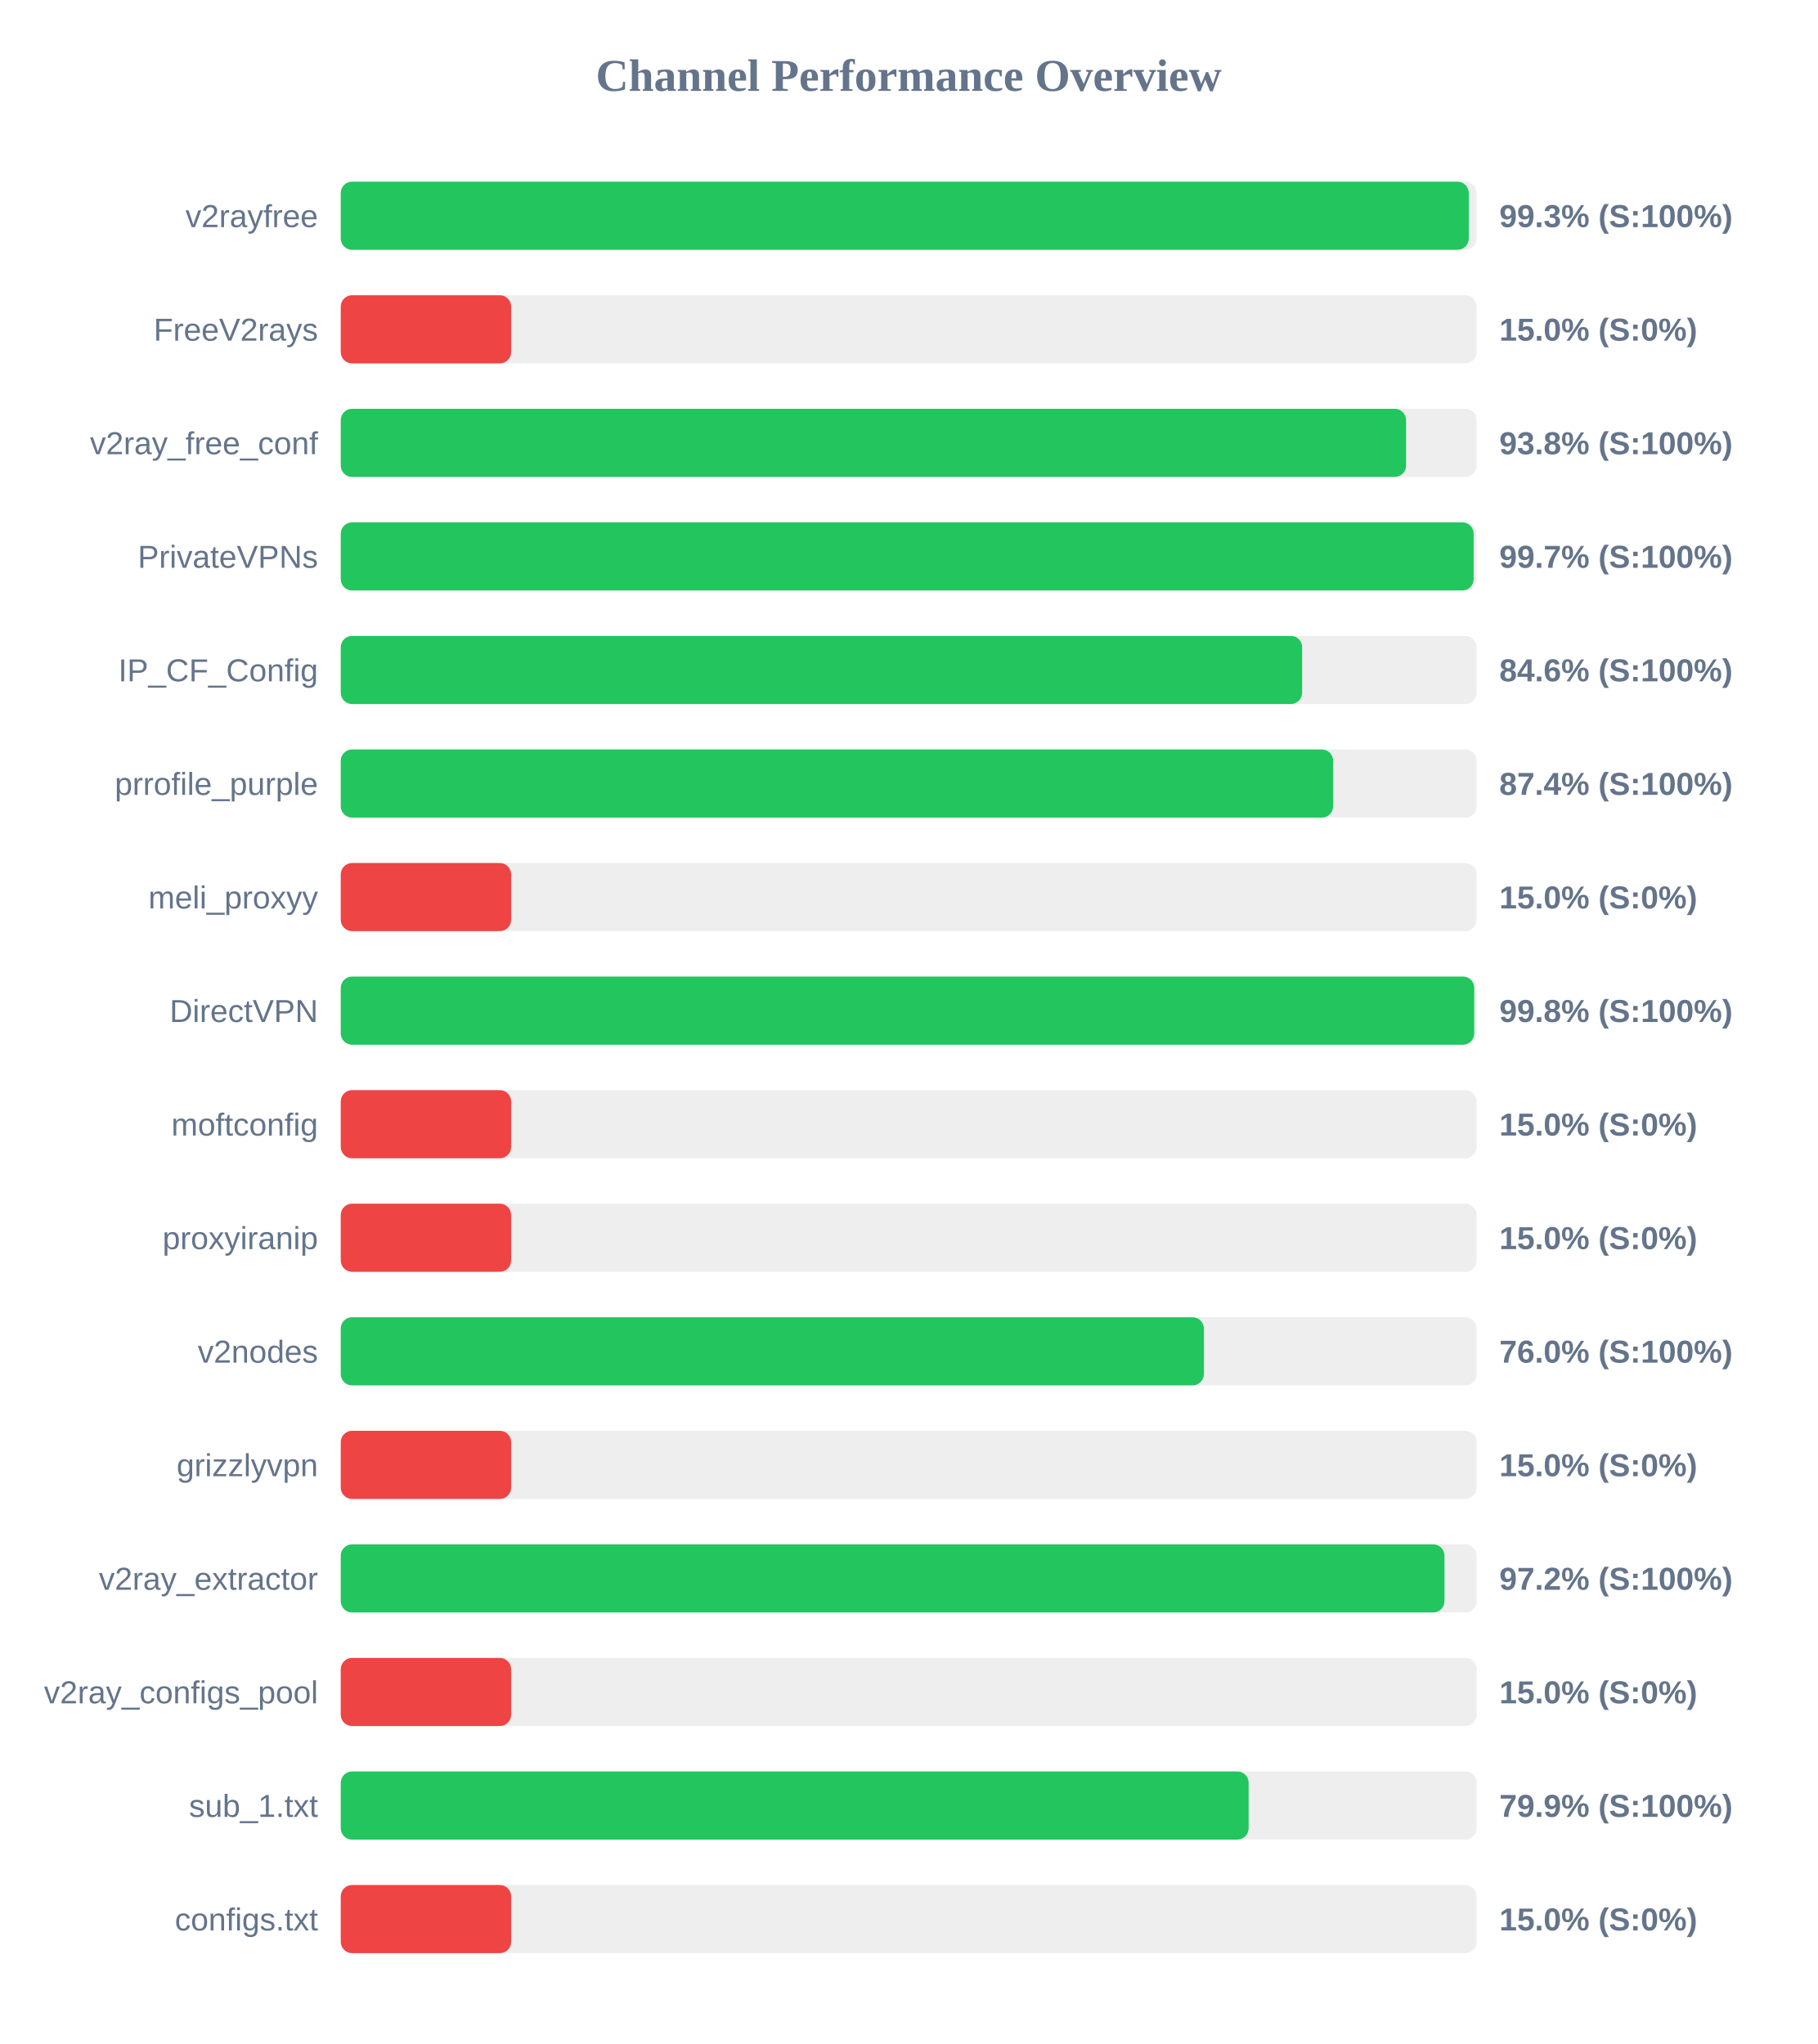
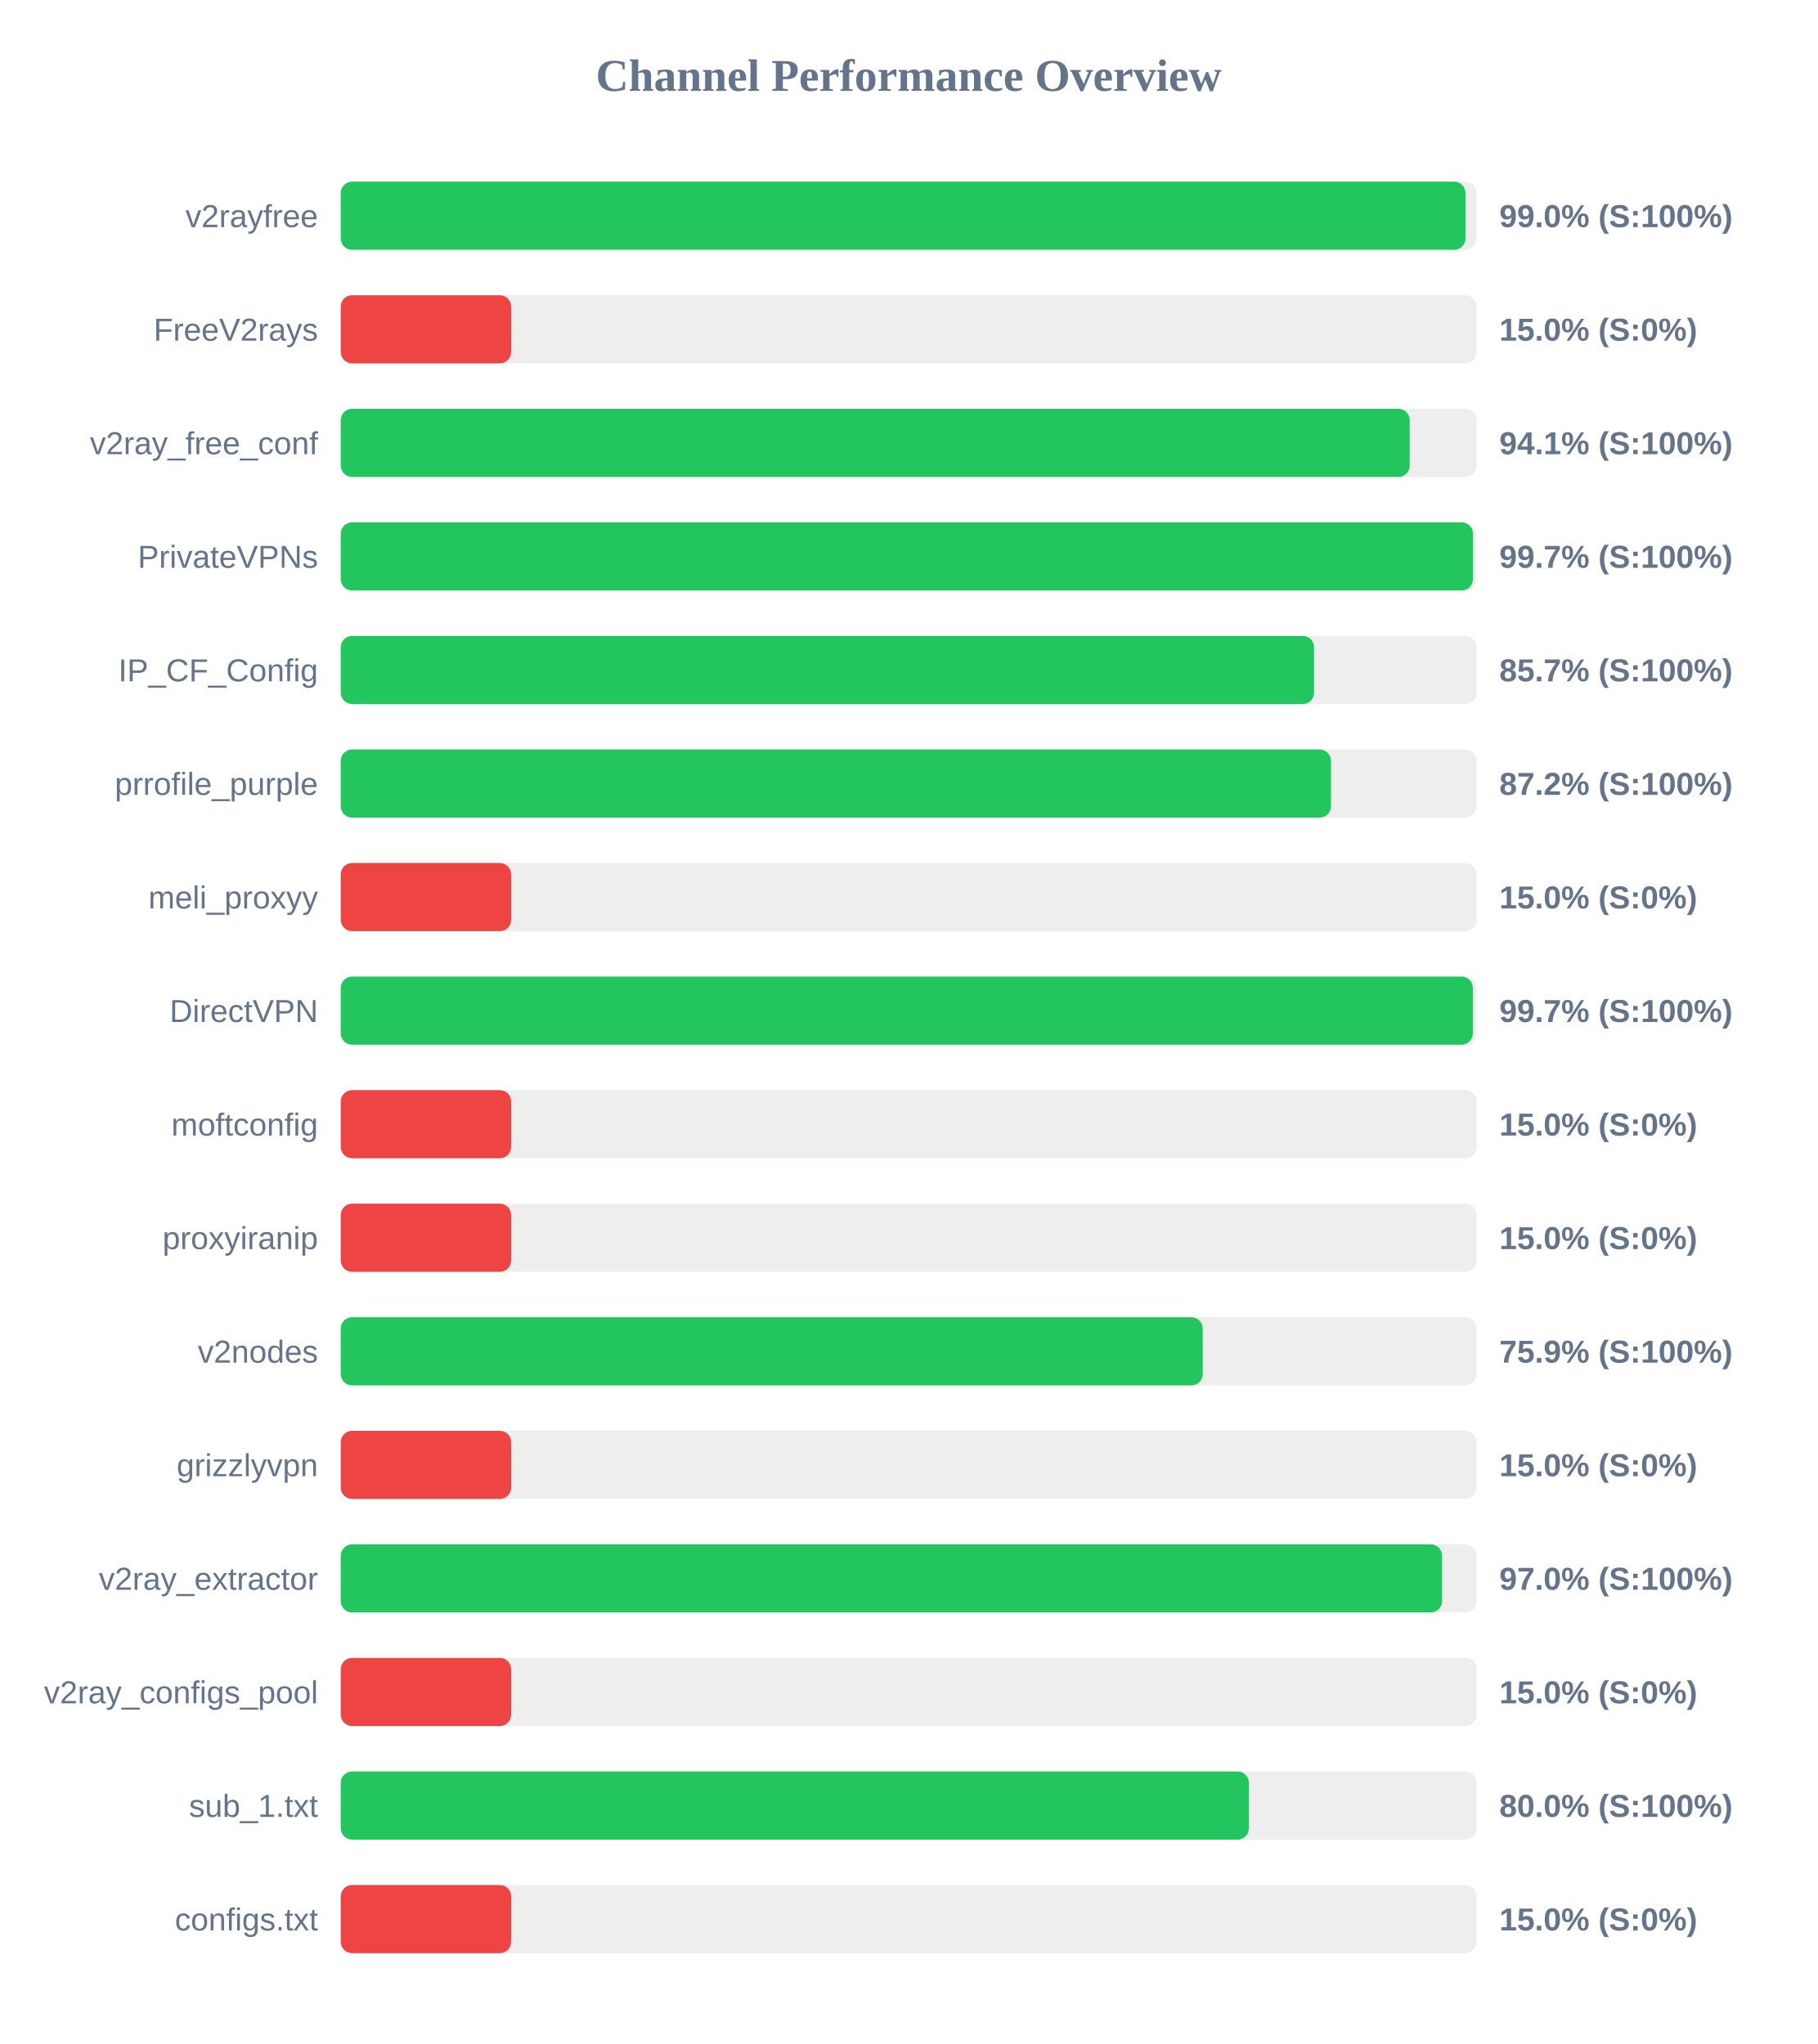
<svg xmlns="http://www.w3.org/2000/svg" width="800" height="900" version="1.1">
  <style>
        .row { font: 14px Arial; fill: #64748b; }
        .score { font: bold 14px Arial; fill: #64748b; }
    </style>
  <text x="400" y="40" text-anchor="middle" font-size="20px" font-weight="bold" fill="#64748b">Channel Performance Overview</text>
  <rect x="150" y="80" width="500" height="30" fill="#eee" rx="5" />
-   <rect x="150" y="80" width="496.55" height="30" fill="#22c55e" rx="5" />
+   <rect x="150" y="80" width="495.1" height="30" fill="#22c55e" rx="5" />
  <text x="140" y="100" text-anchor="end" class="row">v2rayfree</text>
-   <text x="660" y="100" text-anchor="start" class="score">99.3% (S:100%)</text>
+   <text x="660" y="100" text-anchor="start" class="score">99.0% (S:100%)</text>
  <rect x="150" y="130" width="500" height="30" fill="#eee" rx="5" />
  <rect x="150" y="130" width="75.0" height="30" fill="#ef4444" rx="5" />
  <text x="140" y="150" text-anchor="end" class="row">FreeV2rays</text>
  <text x="660" y="150" text-anchor="start" class="score">15.0% (S:0%)</text>
  <rect x="150" y="180" width="500" height="30" fill="#eee" rx="5" />
-   <rect x="150" y="180" width="468.95" height="30" fill="#22c55e" rx="5" />
+   <rect x="150" y="180" width="470.55" height="30" fill="#22c55e" rx="5" />
  <text x="140" y="200" text-anchor="end" class="row">v2ray_free_conf</text>
-   <text x="660" y="200" text-anchor="start" class="score">93.8% (S:100%)</text>
+   <text x="660" y="200" text-anchor="start" class="score">94.1% (S:100%)</text>
  <rect x="150" y="230" width="500" height="30" fill="#eee" rx="5" />
-   <rect x="150" y="230" width="498.7" height="30" fill="#22c55e" rx="5" />
+   <rect x="150" y="230" width="498.4" height="30" fill="#22c55e" rx="5" />
  <text x="140" y="250" text-anchor="end" class="row">PrivateVPNs</text>
  <text x="660" y="250" text-anchor="start" class="score">99.7% (S:100%)</text>
  <rect x="150" y="280" width="500" height="30" fill="#eee" rx="5" />
-   <rect x="150" y="280" width="423.2" height="30" fill="#22c55e" rx="5" />
+   <rect x="150" y="280" width="428.45" height="30" fill="#22c55e" rx="5" />
  <text x="140" y="300" text-anchor="end" class="row">IP_CF_Config</text>
-   <text x="660" y="300" text-anchor="start" class="score">84.6% (S:100%)</text>
+   <text x="660" y="300" text-anchor="start" class="score">85.7% (S:100%)</text>
  <rect x="150" y="330" width="500" height="30" fill="#eee" rx="5" />
-   <rect x="150" y="330" width="436.85" height="30" fill="#22c55e" rx="5" />
+   <rect x="150" y="330" width="435.9" height="30" fill="#22c55e" rx="5" />
  <text x="140" y="350" text-anchor="end" class="row">prrofile_purple</text>
-   <text x="660" y="350" text-anchor="start" class="score">87.4% (S:100%)</text>
+   <text x="660" y="350" text-anchor="start" class="score">87.2% (S:100%)</text>
  <rect x="150" y="380" width="500" height="30" fill="#eee" rx="5" />
  <rect x="150" y="380" width="75.0" height="30" fill="#ef4444" rx="5" />
  <text x="140" y="400" text-anchor="end" class="row">meli_proxyy</text>
  <text x="660" y="400" text-anchor="start" class="score">15.0% (S:0%)</text>
  <rect x="150" y="430" width="500" height="30" fill="#eee" rx="5" />
-   <rect x="150" y="430" width="498.95" height="30" fill="#22c55e" rx="5" />
+   <rect x="150" y="430" width="498.35" height="30" fill="#22c55e" rx="5" />
  <text x="140" y="450" text-anchor="end" class="row">DirectVPN</text>
-   <text x="660" y="450" text-anchor="start" class="score">99.8% (S:100%)</text>
+   <text x="660" y="450" text-anchor="start" class="score">99.7% (S:100%)</text>
  <rect x="150" y="480" width="500" height="30" fill="#eee" rx="5" />
  <rect x="150" y="480" width="75.0" height="30" fill="#ef4444" rx="5" />
  <text x="140" y="500" text-anchor="end" class="row">moftconfig</text>
  <text x="660" y="500" text-anchor="start" class="score">15.0% (S:0%)</text>
  <rect x="150" y="530" width="500" height="30" fill="#eee" rx="5" />
  <rect x="150" y="530" width="75.0" height="30" fill="#ef4444" rx="5" />
  <text x="140" y="550" text-anchor="end" class="row">proxyiranip</text>
  <text x="660" y="550" text-anchor="start" class="score">15.0% (S:0%)</text>
  <rect x="150" y="580" width="500" height="30" fill="#eee" rx="5" />
-   <rect x="150" y="580" width="379.95" height="30" fill="#22c55e" rx="5" />
+   <rect x="150" y="580" width="379.45" height="30" fill="#22c55e" rx="5" />
  <text x="140" y="600" text-anchor="end" class="row">v2nodes</text>
-   <text x="660" y="600" text-anchor="start" class="score">76.0% (S:100%)</text>
+   <text x="660" y="600" text-anchor="start" class="score">75.9% (S:100%)</text>
  <rect x="150" y="630" width="500" height="30" fill="#eee" rx="5" />
  <rect x="150" y="630" width="75.0" height="30" fill="#ef4444" rx="5" />
  <text x="140" y="650" text-anchor="end" class="row">grizzlyvpn</text>
  <text x="660" y="650" text-anchor="start" class="score">15.0% (S:0%)</text>
  <rect x="150" y="680" width="500" height="30" fill="#eee" rx="5" />
-   <rect x="150" y="680" width="485.85" height="30" fill="#22c55e" rx="5" />
+   <rect x="150" y="680" width="484.8" height="30" fill="#22c55e" rx="5" />
  <text x="140" y="700" text-anchor="end" class="row">v2ray_extractor</text>
-   <text x="660" y="700" text-anchor="start" class="score">97.2% (S:100%)</text>
+   <text x="660" y="700" text-anchor="start" class="score">97.0% (S:100%)</text>
  <rect x="150" y="730" width="500" height="30" fill="#eee" rx="5" />
  <rect x="150" y="730" width="75.0" height="30" fill="#ef4444" rx="5" />
  <text x="140" y="750" text-anchor="end" class="row">v2ray_configs_pool</text>
  <text x="660" y="750" text-anchor="start" class="score">15.0% (S:0%)</text>
  <rect x="150" y="780" width="500" height="30" fill="#eee" rx="5" />
-   <rect x="150" y="780" width="399.65" height="30" fill="#22c55e" rx="5" />
+   <rect x="150" y="780" width="399.75" height="30" fill="#22c55e" rx="5" />
  <text x="140" y="800" text-anchor="end" class="row">sub_1.txt</text>
-   <text x="660" y="800" text-anchor="start" class="score">79.9% (S:100%)</text>
+   <text x="660" y="800" text-anchor="start" class="score">80.0% (S:100%)</text>
  <rect x="150" y="830" width="500" height="30" fill="#eee" rx="5" />
  <rect x="150" y="830" width="75.0" height="30" fill="#ef4444" rx="5" />
  <text x="140" y="850" text-anchor="end" class="row">configs.txt</text>
  <text x="660" y="850" text-anchor="start" class="score">15.0% (S:0%)</text>
</svg>
